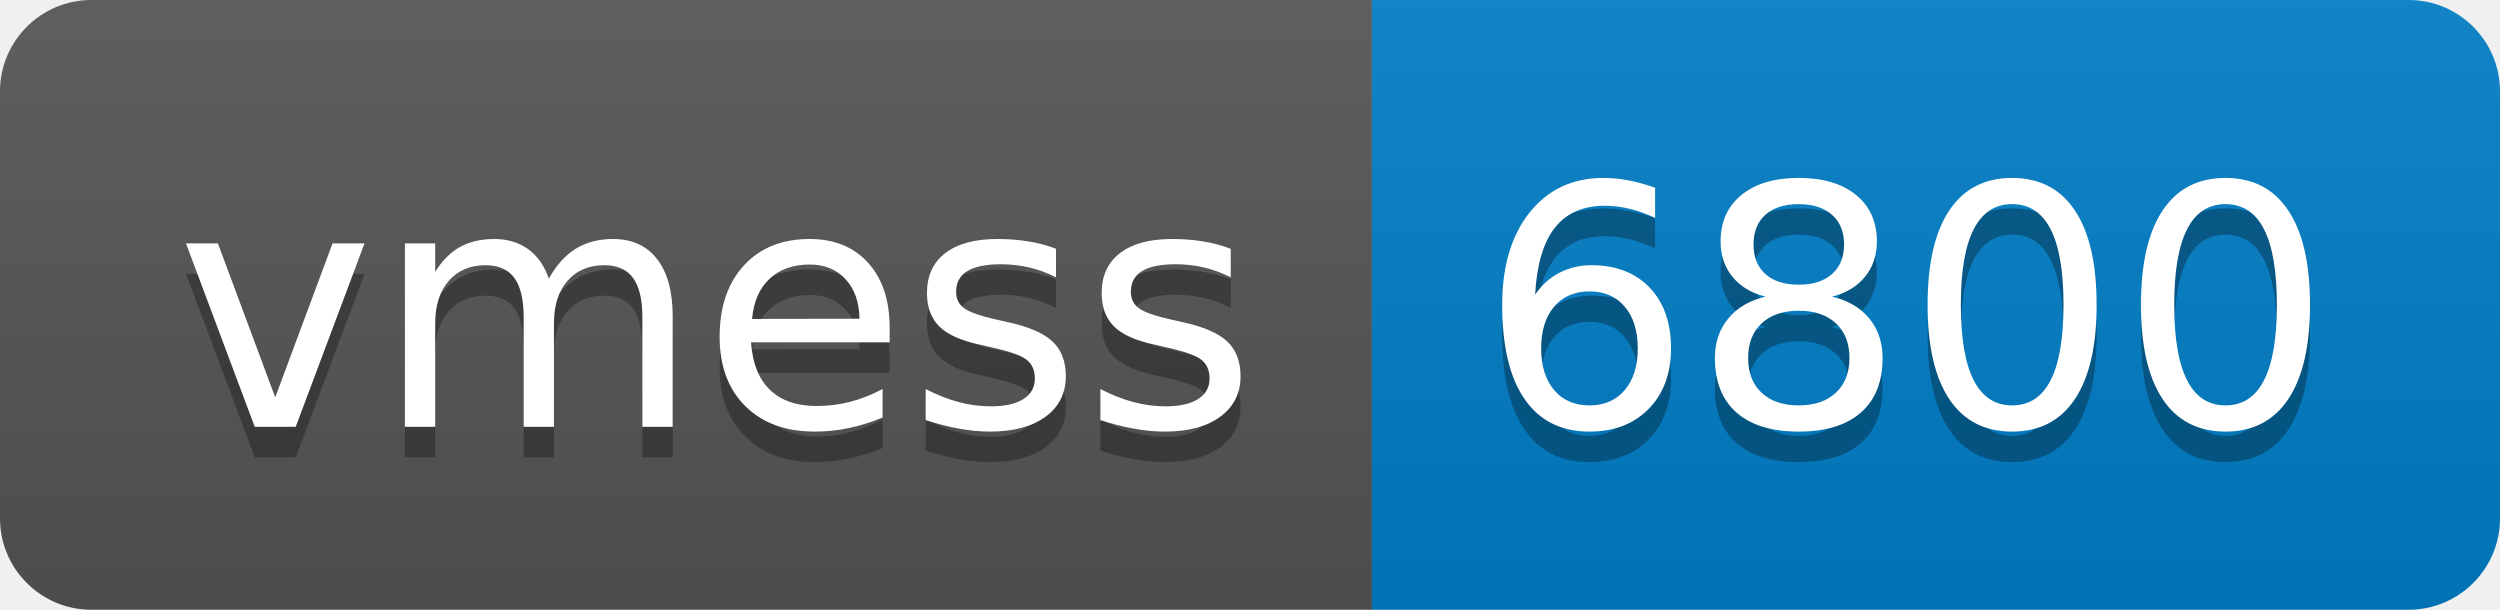
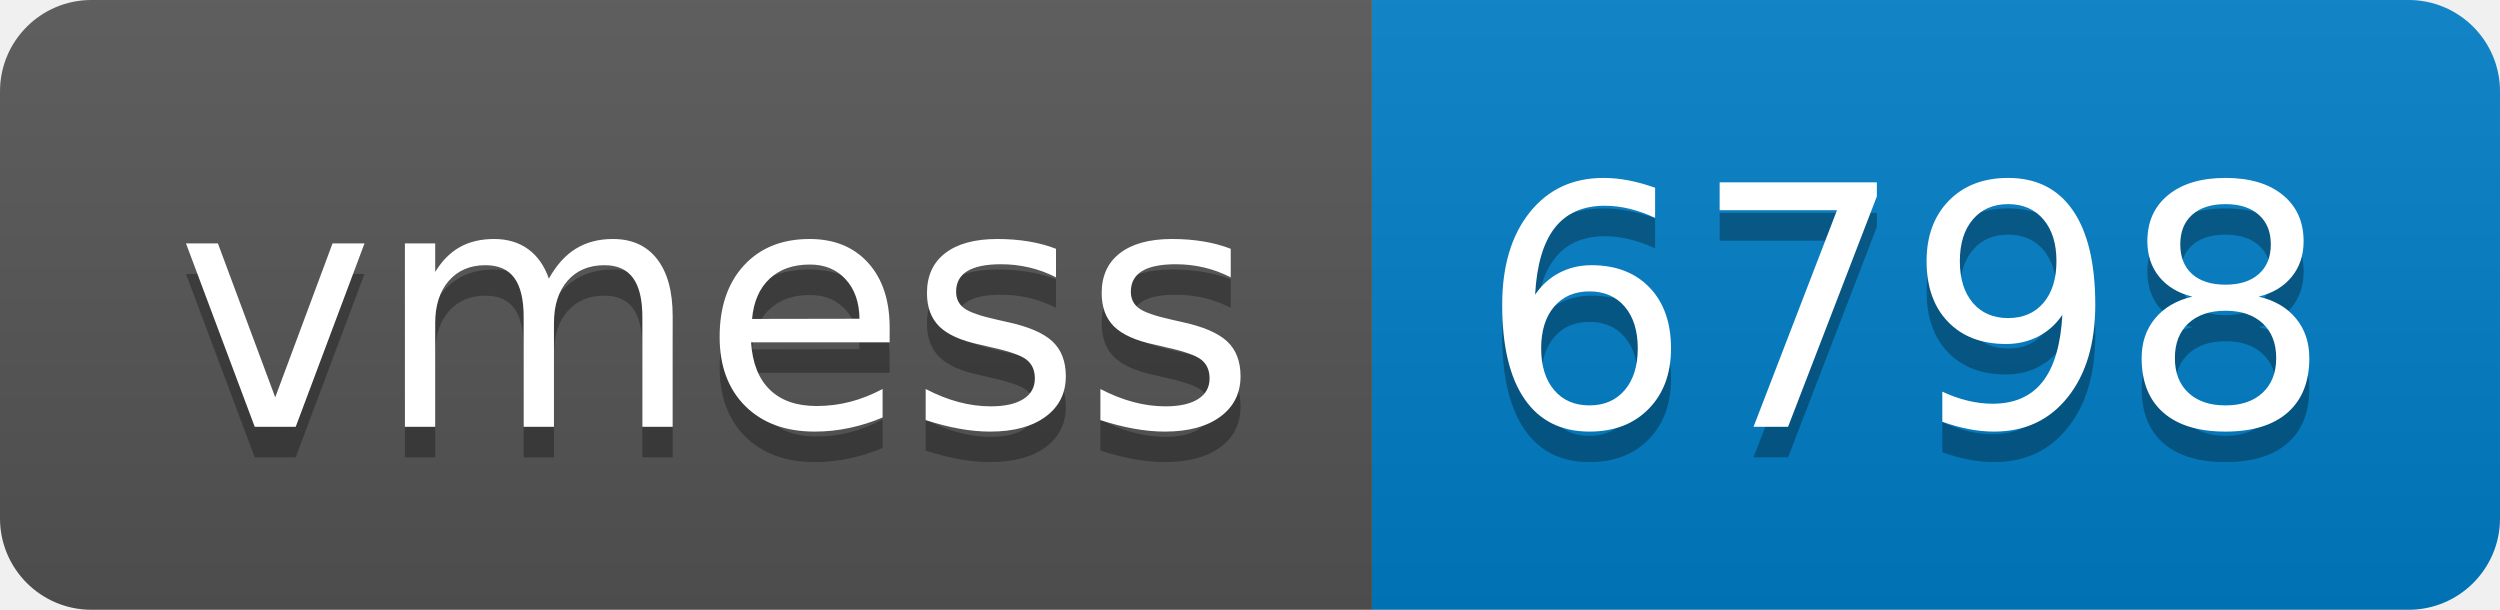
- <svg xmlns="http://www.w3.org/2000/svg" width="82" height="20" role="img" aria-label="vmess: 6800">
+ <svg xmlns="http://www.w3.org/2000/svg" width="82" height="20" role="img" aria-label="vmess: 6798">
  <linearGradient id="s" x2="0" y2="100%">
    <stop offset="0" stop-color="#bbb" stop-opacity=".1" />
    <stop offset="1" stop-opacity=".1" />
  </linearGradient>
  <clipPath id="r">
    <rect width="82" height="20" rx="3" fill="#fff" />
  </clipPath>
  <g clip-path="url(#r)">
    <rect width="45" height="20" fill="#555" />
    <rect x="45" width="37" height="20" fill="#007ec6" />
    <rect width="82" height="20" fill="url(#s)" />
  </g>
  <g fill="#fff" text-anchor="middle" font-family="Verdana,Geneva,DejaVu Sans,sans-serif" text-rendering="geometricPrecision" font-size="110">
    <text aria-hidden="true" x="235" y="150" fill="#010101" fill-opacity=".3" transform="scale(.1)" textLength="350">vmess</text>
    <text x="235" y="140" transform="scale(.1)" fill="#fff" textLength="350">vmess</text>
-     <text aria-hidden="true" x="625" y="150" fill="#010101" fill-opacity=".3" transform="scale(.1)" textLength="270">6800</text>
-     <text x="625" y="140" transform="scale(.1)" fill="#fff" textLength="270">6800</text>
+     <text aria-hidden="true" x="625" y="150" fill="#010101" fill-opacity=".3" transform="scale(.1)" textLength="270">6798</text>
+     <text x="625" y="140" transform="scale(.1)" fill="#fff" textLength="270">6798</text>
  </g>
</svg>
